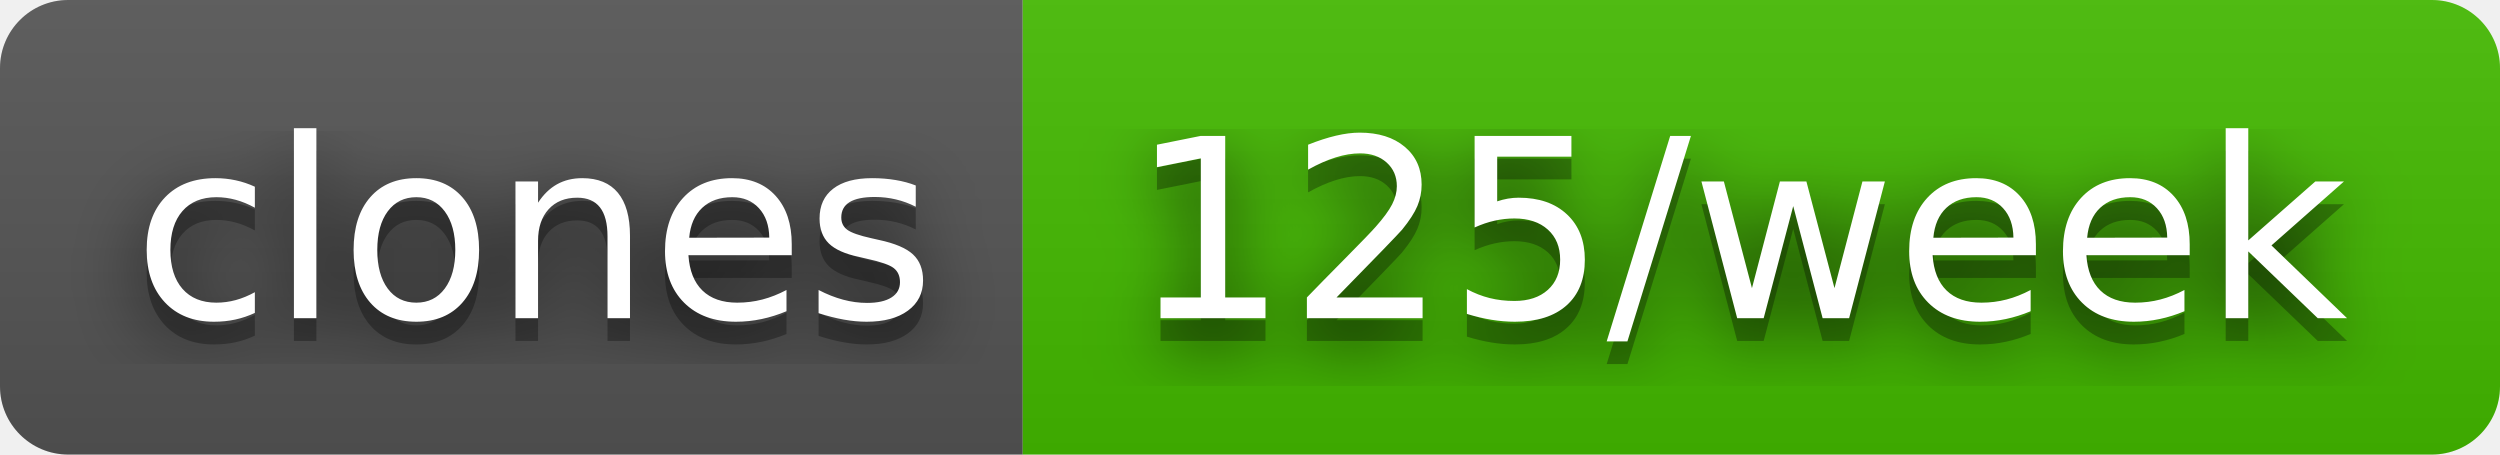
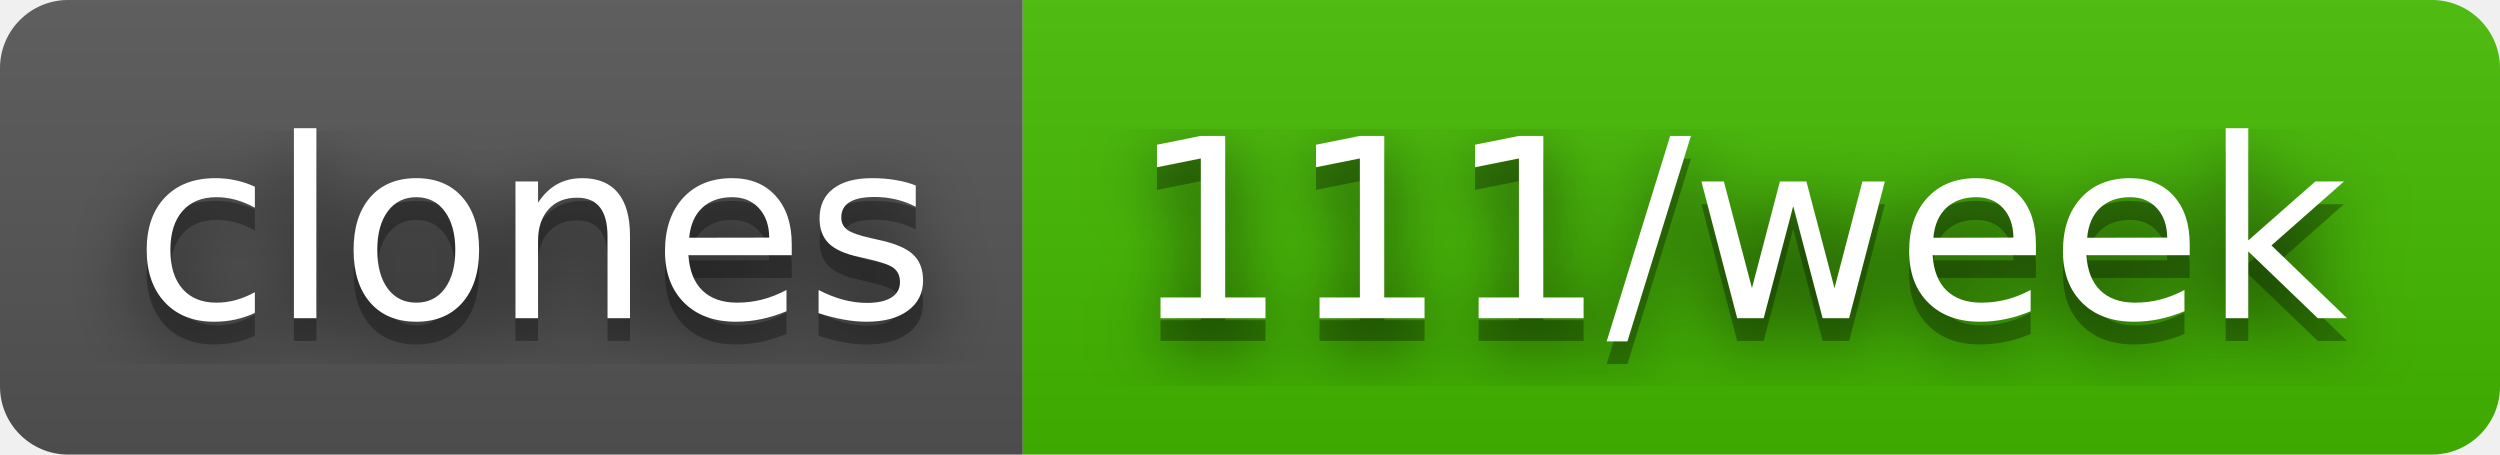
- <svg xmlns="http://www.w3.org/2000/svg" width="110" height="20" role="img" aria-label="clones: 125/week">
+ <svg xmlns="http://www.w3.org/2000/svg" width="110" height="20" role="img" aria-label="clones: 111/week">
  <filter id="blur">
    <feGaussianBlur stdDeviation="16" />
  </filter>
  <linearGradient id="s" x2="0" y2="100%">
    <stop offset="0" stop-color="#bbb" stop-opacity=".1" />
    <stop offset="1" stop-opacity=".1" />
  </linearGradient>
  <clipPath id="r">
    <rect width="110" height="20" rx="3" />
  </clipPath>
  <g clip-path="url(#r)">
    <rect width="45" height="20" fill="#555" />
    <rect x="45" width="65" height="20" fill="#4b0" />
    <rect width="110" height="20" fill="url(#s)" />
  </g>
  <g fill="#fff" text-anchor="middle" font-family="Verdana,Geneva,DejaVu Sans,sans-serif" text-rendering="geometricPrecision" font-size="110">
    <g transform="scale(.1)">
      <g aria-hidden="true" fill="#010101">
        <text x="235" y="150" fill-opacity=".8" filter="url(#blur)" textLength="350">clones</text>
        <text x="235" y="150" fill-opacity=".3" textLength="350">clones</text>
      </g>
      <text x="235" y="140" textLength="350">clones</text>
    </g>
    <g transform="scale(.1)">
      <g aria-hidden="true" fill="#010101">
-         <text x="765" y="150" fill-opacity=".8" filter="url(#blur)" textLength="550">125/week</text>
-         <text x="765" y="150" fill-opacity=".3" textLength="550">125/week</text>
+         <text x="765" y="150" fill-opacity=".8" filter="url(#blur)" textLength="550">111/week</text>
+         <text x="765" y="150" fill-opacity=".3" textLength="550">111/week</text>
      </g>
-       <text x="765" y="140" textLength="550">125/week</text>
+       <text x="765" y="140" textLength="550">111/week</text>
    </g>
  </g>
</svg>
